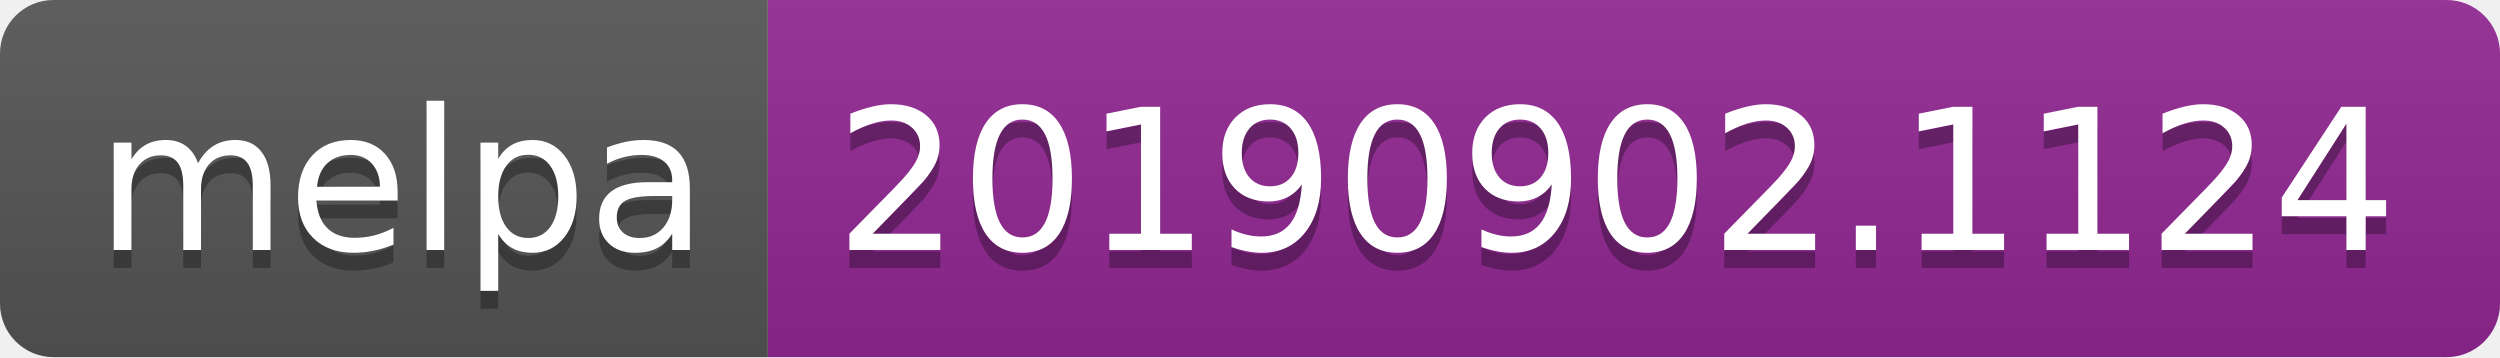
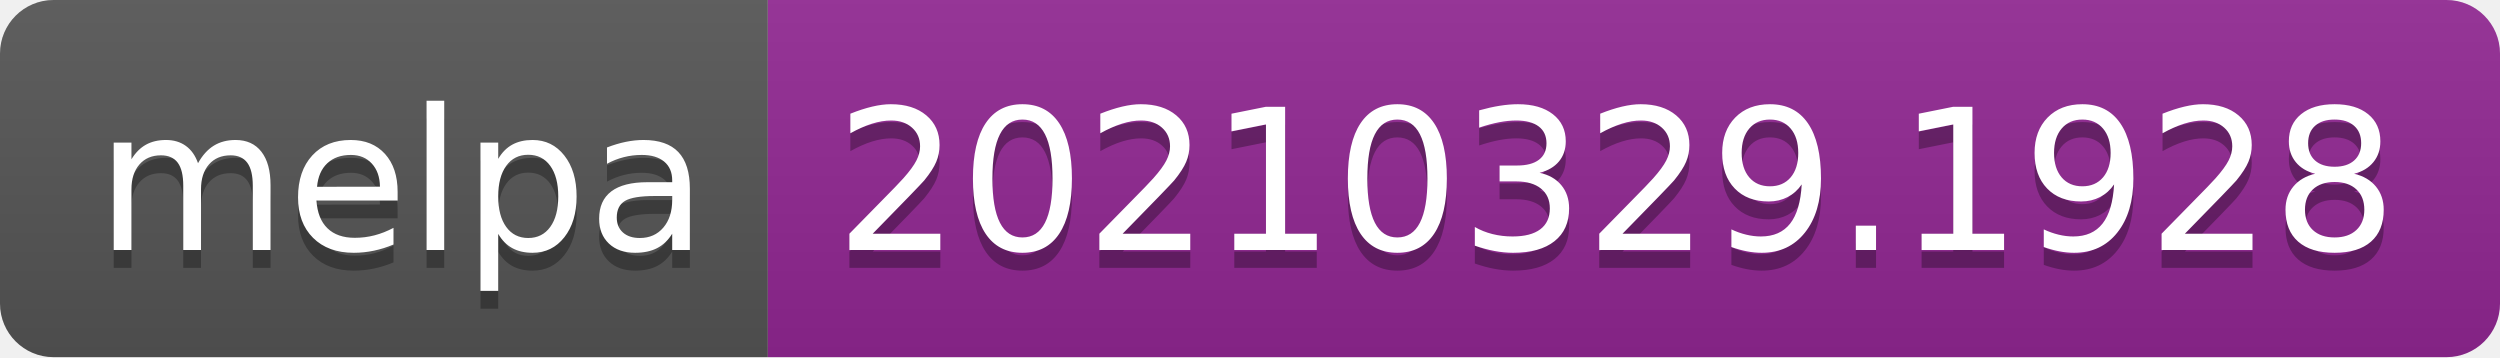
- <svg xmlns="http://www.w3.org/2000/svg" width="140" height="20" role="img" aria-label="melpa: 20190902.1124">
+ <svg xmlns="http://www.w3.org/2000/svg" width="140" height="20" role="img" aria-label="melpa: 20210329.1928">
  <linearGradient id="s" x2="0" y2="100%">
    <stop offset="0" stop-color="#bbb" stop-opacity=".1" />
    <stop offset="1" stop-opacity=".1" />
  </linearGradient>
  <clipPath id="r">
    <rect width="140" height="20" rx="3" fill="#fff" />
  </clipPath>
  <g clip-path="url(#r)">
    <rect width="43" height="20" fill="#555" />
    <rect x="43" width="97" height="20" fill="#922793" />
    <rect width="140" height="20" fill="url(#s)" />
  </g>
  <g fill="#fff" text-anchor="middle" font-family="Verdana,Geneva,DejaVu Sans,sans-serif" text-rendering="geometricPrecision" font-size="110">
    <text aria-hidden="true" x="225" y="150" fill="#010101" fill-opacity=".3" transform="scale(.1)" textLength="330">melpa</text>
    <text x="225" y="140" transform="scale(.1)" fill="#fff" textLength="330">melpa</text>
-     <text aria-hidden="true" x="905" y="150" fill="#010101" fill-opacity=".3" transform="scale(.1)" textLength="870">20190902.1124</text>
-     <text x="905" y="140" transform="scale(.1)" fill="#fff" textLength="870">20190902.1124</text>
+     <text aria-hidden="true" x="905" y="150" fill="#010101" fill-opacity=".3" transform="scale(.1)" textLength="870">20210329.1928</text>
+     <text x="905" y="140" transform="scale(.1)" fill="#fff" textLength="870">20210329.1928</text>
  </g>
</svg>
